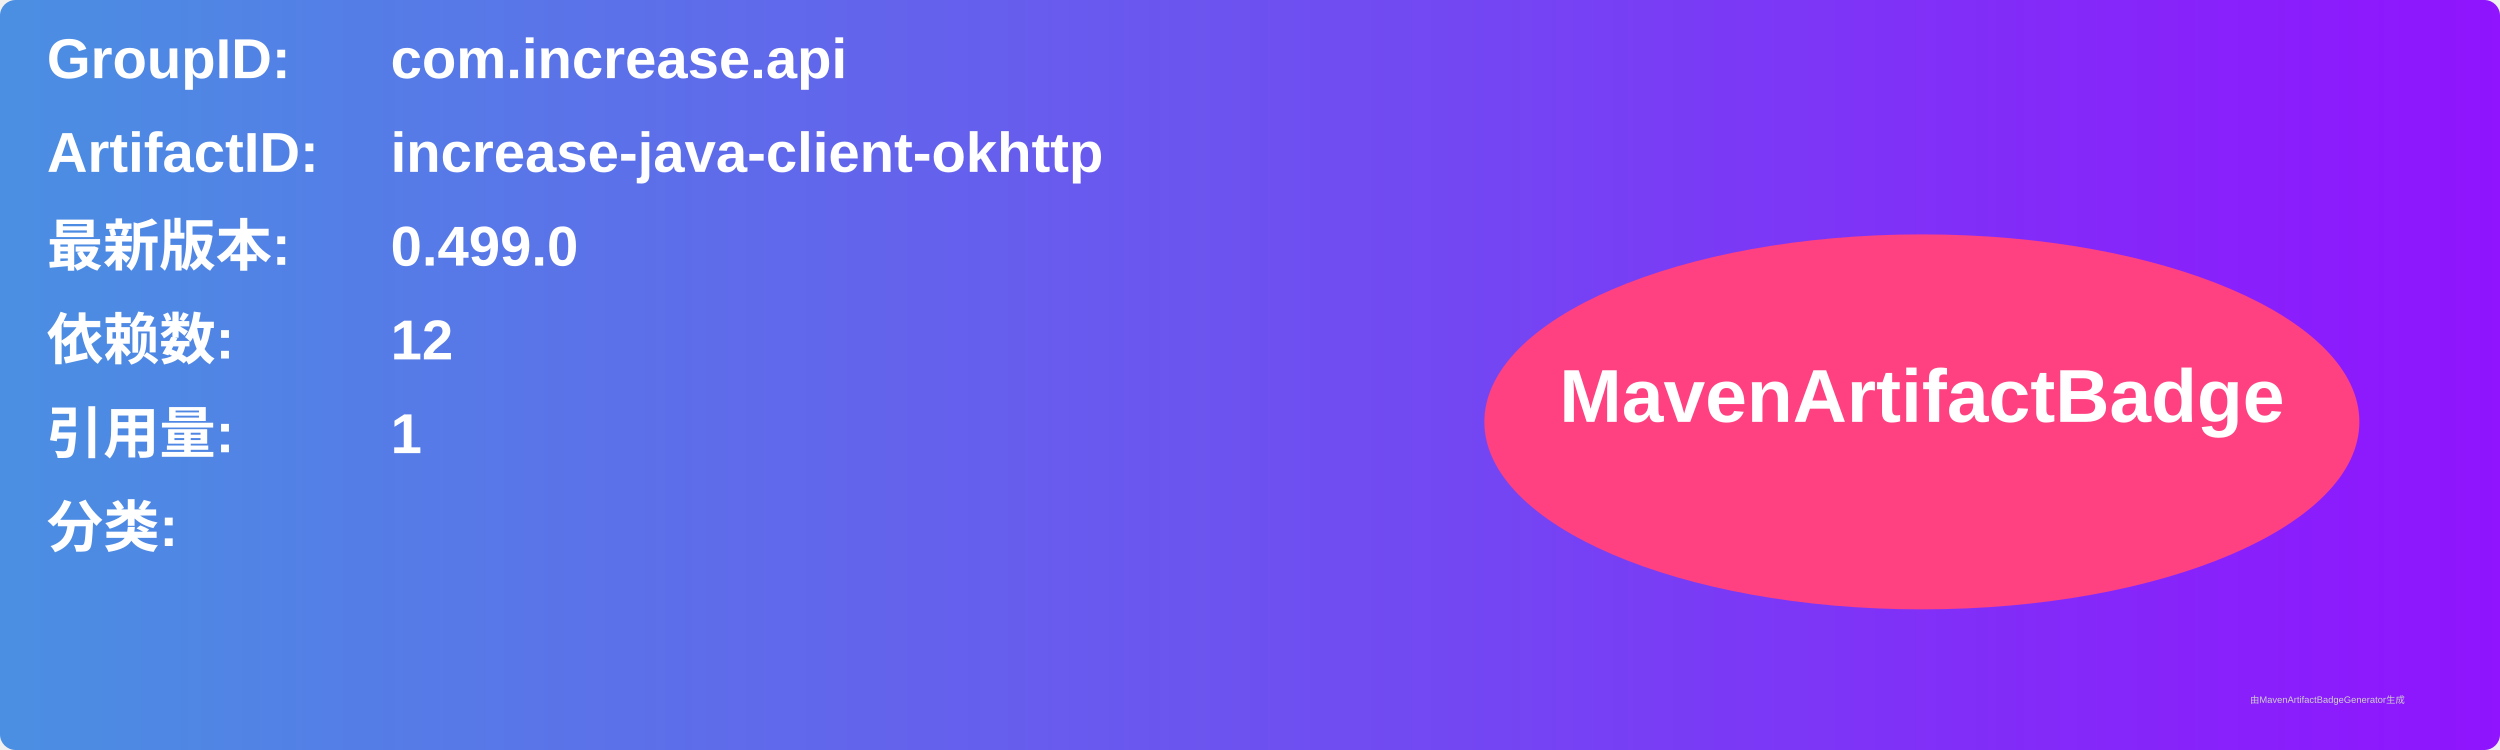
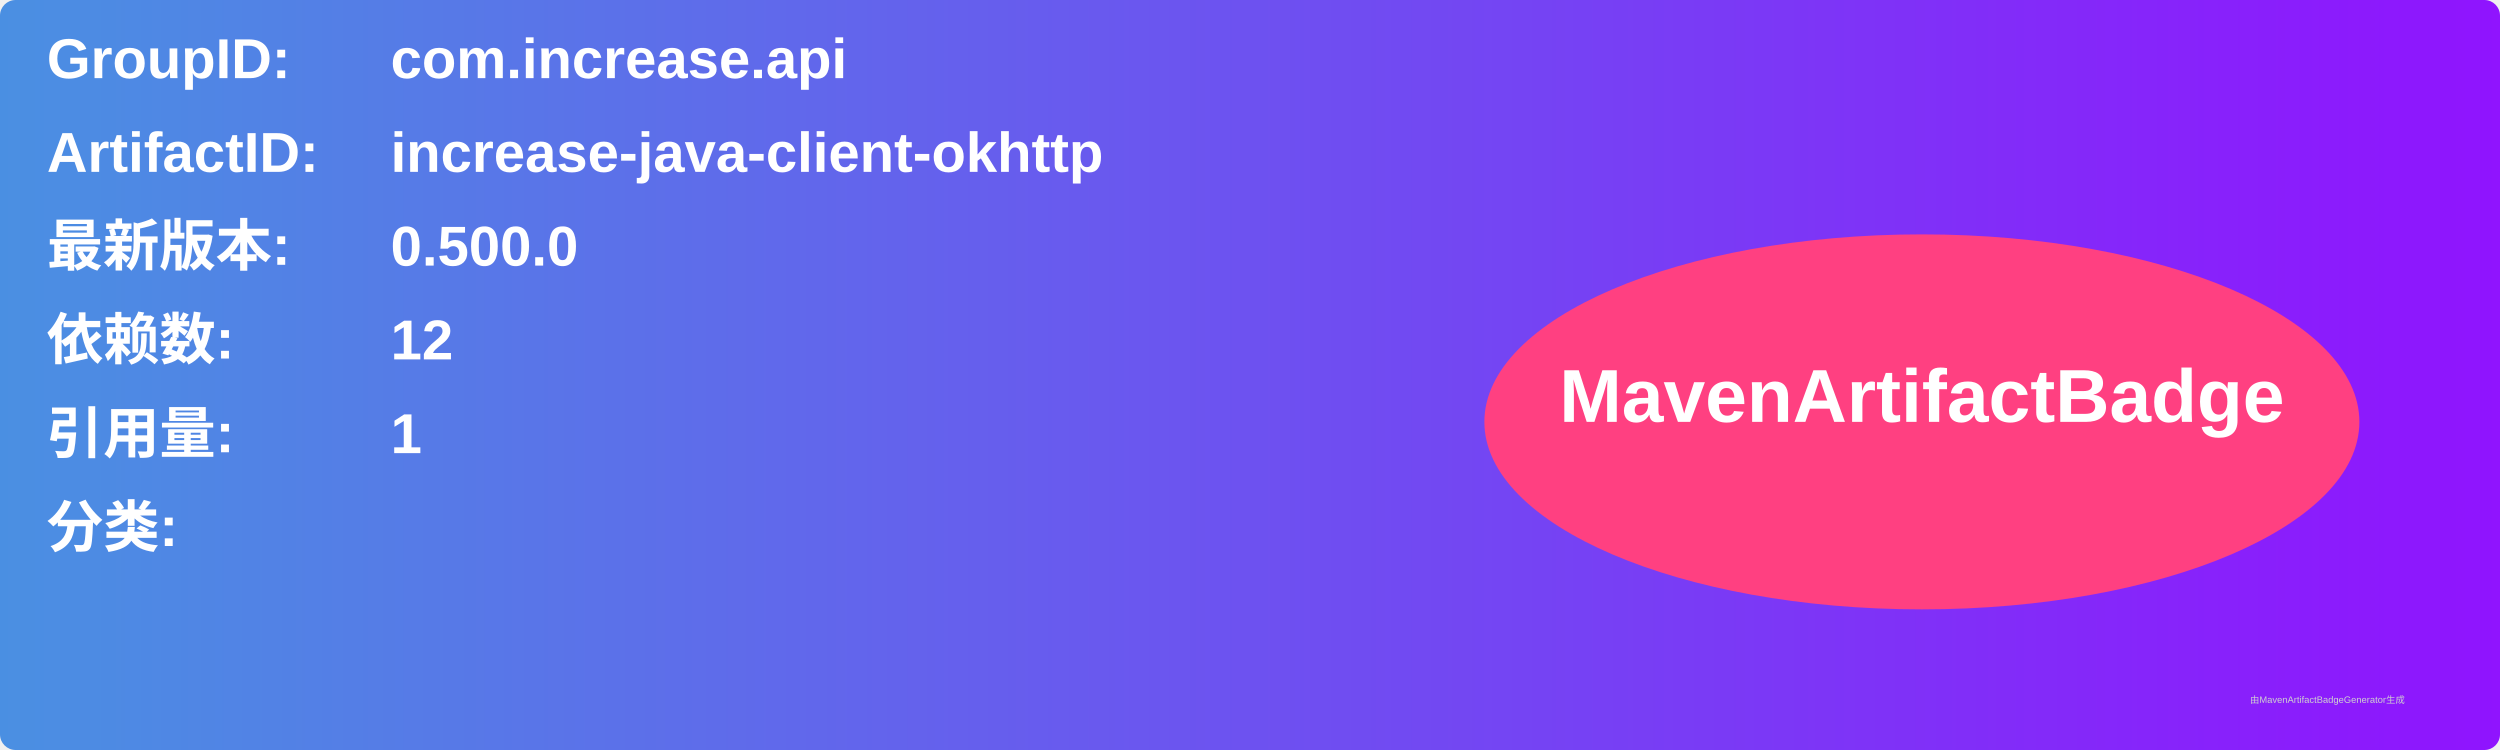
<svg xmlns="http://www.w3.org/2000/svg" width="800" height="240" viewBox="0 0 800 240">
  <linearGradient id="grad" x1="0%" y1="0%" x2="100%" y2="0%">
    <stop offset="0%" stop-color="#4a90e2" />
    <stop offset="100%" stop-color="#9013fe" />
  </linearGradient>
  <rect width="100%" height="100%" rx="5" ry="5" fill="url(#grad)" />
  <g transform="translate(15, 15)">
    <text x="0" y="10" font-family="Arial" font-size="18" fill="white" font-weight="bold" width="260">GroupID:</text>
    <text x="110" y="10" font-family="Arial" font-size="18" fill="white" font-weight="bold" width="460">com.increase.api</text>
    <text x="0" y="40" font-family="Arial" font-size="18" fill="white" font-weight="bold" width="260">ArtifactID:</text>
    <text x="110" y="40" font-family="Arial" font-size="18" fill="white" font-weight="bold" width="460">increase-java-client-okhttp</text>
    <text x="0" y="70" font-family="Arial" font-size="18" fill="white" font-weight="bold">最新版本:</text>
    <text x="110" y="70" font-family="Arial" font-size="18" fill="white" font-weight="bold">
-       <tspan font-weight="bold">0.499.0</tspan>
+       <tspan font-weight="bold">0.500.0</tspan>
    </text>
    <text x="0" y="100" font-family="Arial" font-size="18" fill="white" font-weight="bold">依赖数: </text>
    <text x="110" y="100" font-family="Arial" font-size="18" fill="white">
      <tspan font-weight="bold">12</tspan>
    </text>
    <text x="0" y="130" font-family="Arial" font-size="18" fill="white" font-weight="bold">引用量: </text>
    <text x="110" y="130" font-family="Arial" font-size="18" fill="white">
      <tspan font-weight="bold">1</tspan>
    </text>
    <text x="0" y="160" font-family="Arial" font-size="18" fill="white" font-weight="bold">分类:</text>
    <text x="10" y="190" font-family="Arial" font-size="10" fill="white">
      <tspan font-weight="bold" />
    </text>
    <ellipse cx="600" cy="120" rx="140" ry="60" fill="#ff4081" />
    <text x="600" y="120" text-anchor="middle" font-family="Arial" font-size="24" fill="white" font-weight="bold">MavenArtifactBadge</text>
  </g>
  <text x="720" y="225" font-family="Arial" font-size="3" fill="#d0d0d0">由MavenArtifactBadgeGenerator生成</text>
</svg>
